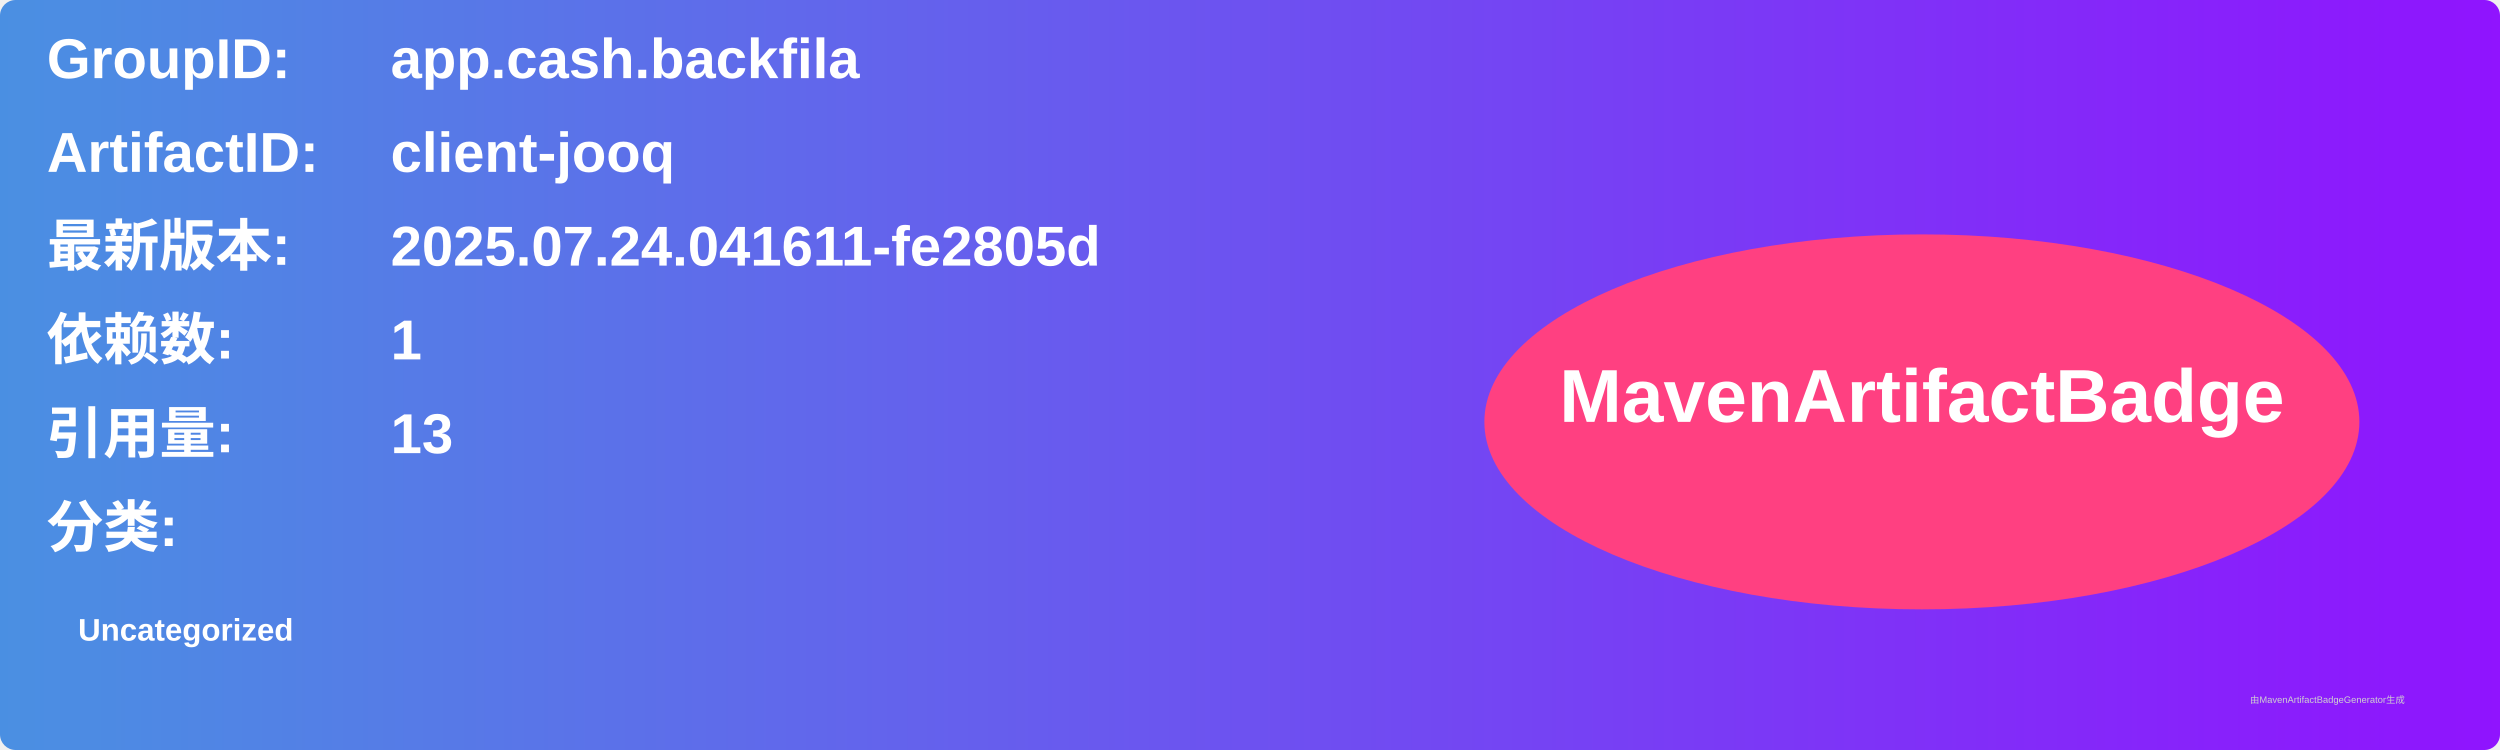
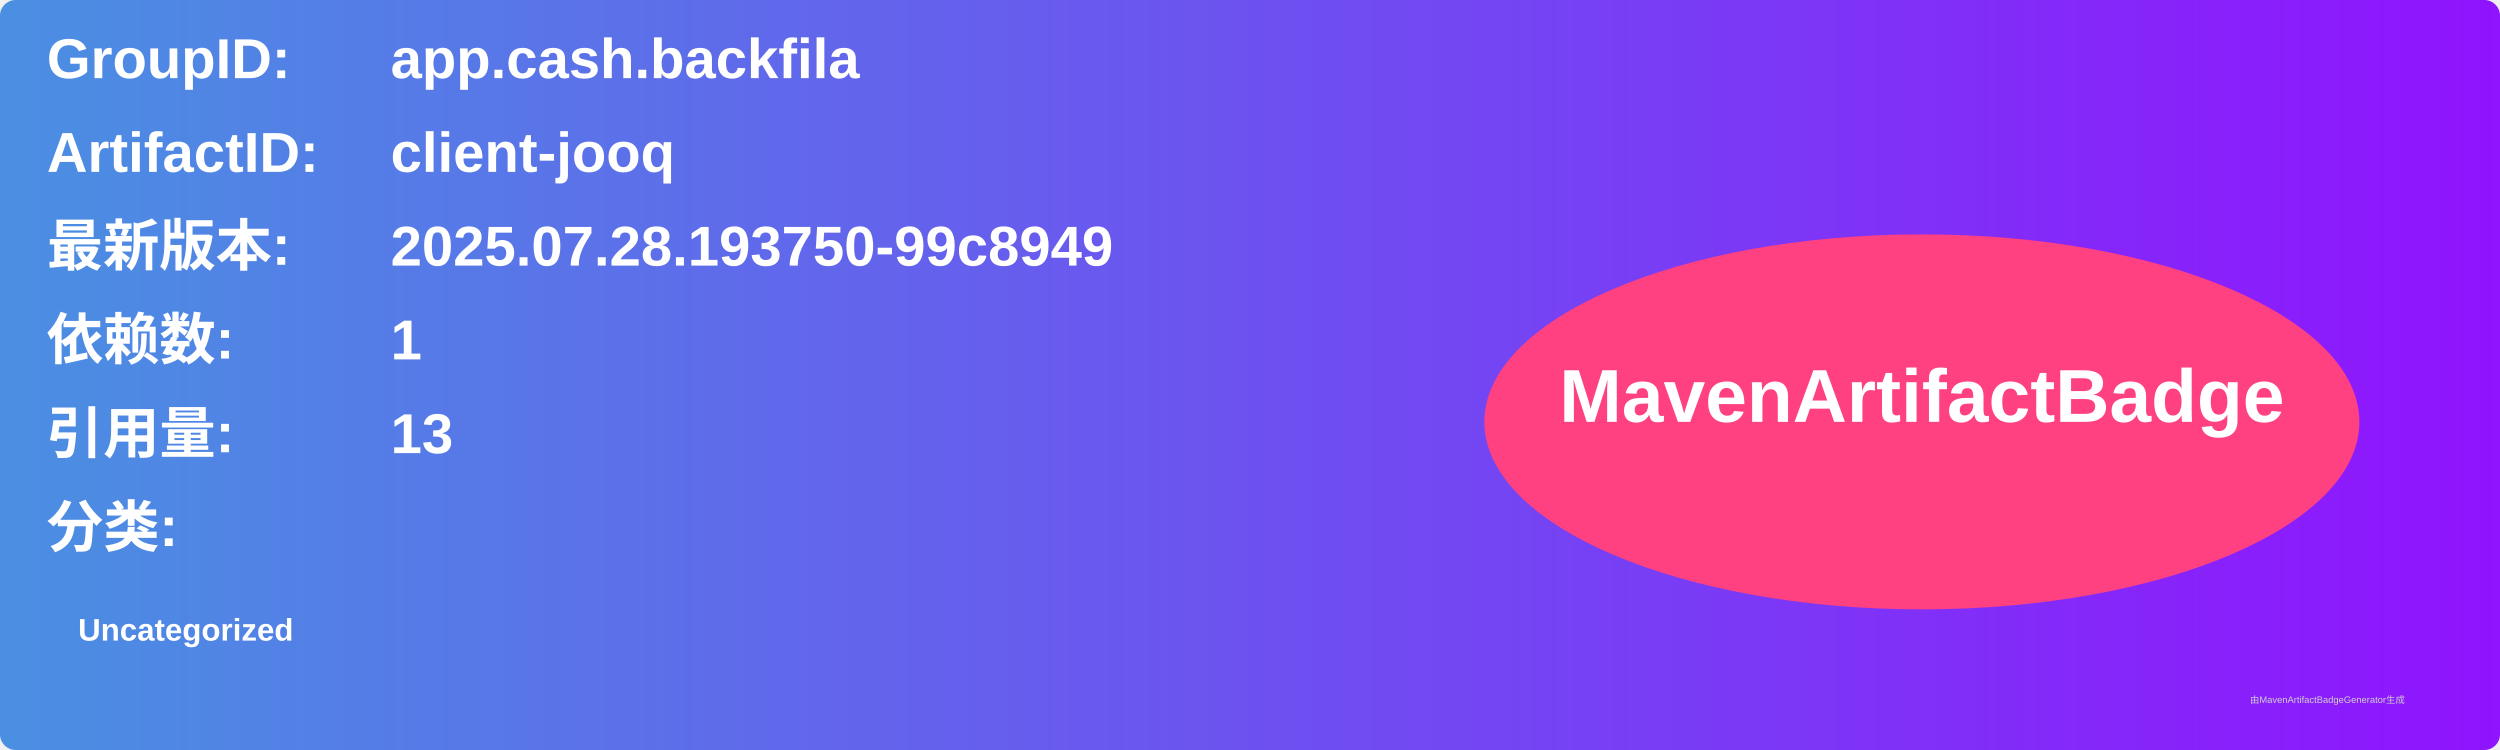
<svg xmlns="http://www.w3.org/2000/svg" width="800" height="240" viewBox="0 0 800 240">
  <linearGradient id="grad" x1="0%" y1="0%" x2="100%" y2="0%">
    <stop offset="0%" stop-color="#4a90e2" />
    <stop offset="100%" stop-color="#9013fe" />
  </linearGradient>
  <rect width="100%" height="100%" rx="5" ry="5" fill="url(#grad)" />
  <g transform="translate(15, 15)">
    <text x="0" y="10" font-family="Arial" font-size="18" fill="white" font-weight="bold" width="260">GroupID:</text>
    <text x="110" y="10" font-family="Arial" font-size="18" fill="white" font-weight="bold" width="460">app.cash.backfila</text>
    <text x="0" y="40" font-family="Arial" font-size="18" fill="white" font-weight="bold" width="260">ArtifactID:</text>
    <text x="110" y="40" font-family="Arial" font-size="18" fill="white" font-weight="bold" width="460">client-jooq</text>
    <text x="0" y="70" font-family="Arial" font-size="18" fill="white" font-weight="bold">最新版本:</text>
    <text x="110" y="70" font-family="Arial" font-size="18" fill="white" font-weight="bold">
-       <tspan font-weight="bold">2025.07.24.041611-fe2805d</tspan>
+       <tspan font-weight="bold">2025.07.28.193750-99c8949</tspan>
    </text>
    <text x="0" y="100" font-family="Arial" font-size="18" fill="white" font-weight="bold">依赖数: </text>
    <text x="110" y="100" font-family="Arial" font-size="18" fill="white">
      <tspan font-weight="bold">1</tspan>
    </text>
    <text x="0" y="130" font-family="Arial" font-size="18" fill="white" font-weight="bold">引用量: </text>
    <text x="110" y="130" font-family="Arial" font-size="18" fill="white">
      <tspan font-weight="bold">13</tspan>
    </text>
    <text x="0" y="160" font-family="Arial" font-size="18" fill="white" font-weight="bold">分类:</text>
    <text x="10" y="190" font-family="Arial" font-size="10" fill="white">
      <tspan font-weight="bold">Uncategorized</tspan>
    </text>
    <ellipse cx="600" cy="120" rx="140" ry="60" fill="#ff4081" />
    <text x="600" y="120" text-anchor="middle" font-family="Arial" font-size="24" fill="white" font-weight="bold">MavenArtifactBadge</text>
  </g>
  <text x="720" y="225" font-family="Arial" font-size="3" fill="#d0d0d0">由MavenArtifactBadgeGenerator生成</text>
</svg>
